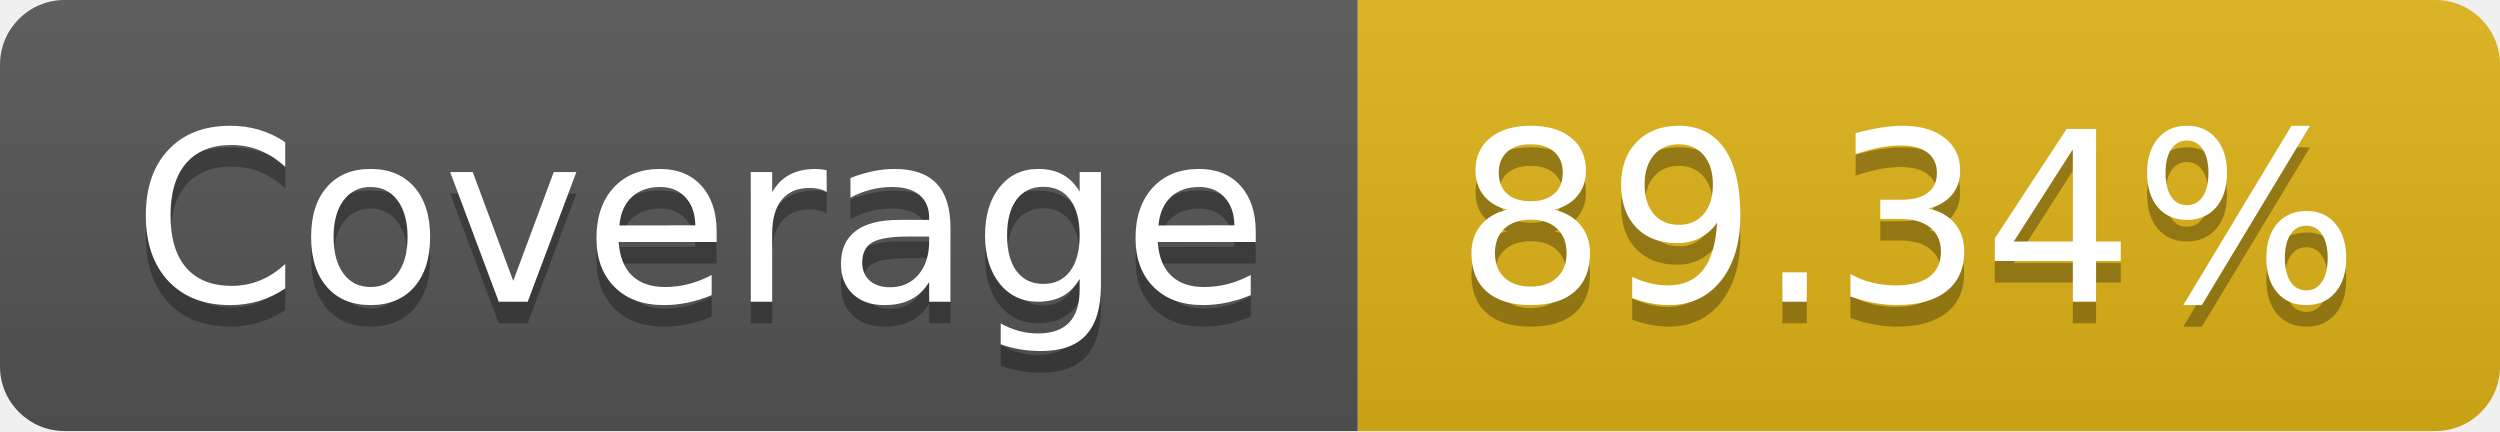
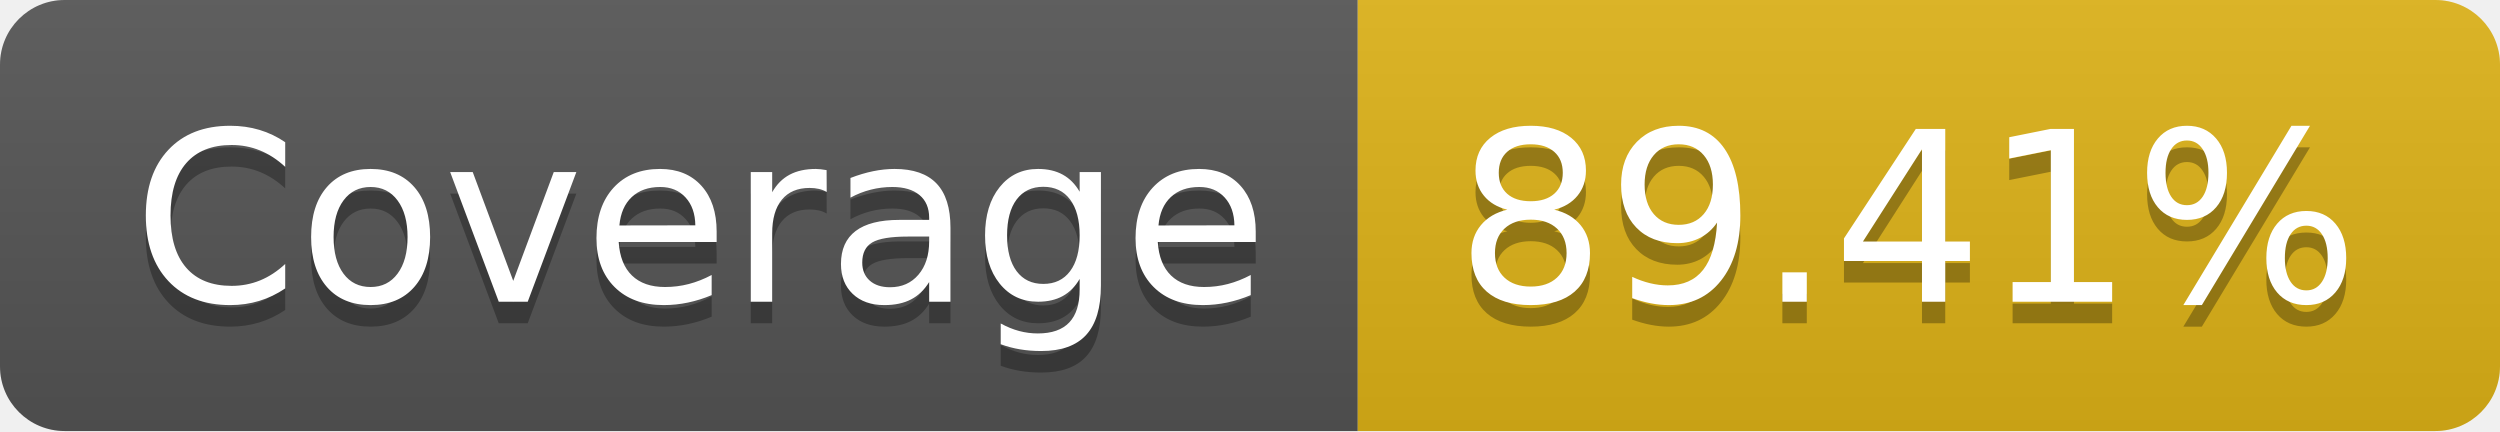
- <svg xmlns="http://www.w3.org/2000/svg" width="116" height="20" role="img" aria-label="Coverage: 89.34%">
+ <svg xmlns="http://www.w3.org/2000/svg" width="116" height="20" role="img" aria-label="Coverage: 89.41%">
  <linearGradient id="s" x2="0" y2="100%">
    <stop offset="0" stop-color="#bbb" stop-opacity=".1" />
    <stop offset="1" stop-opacity=".1" />
  </linearGradient>
  <clipPath id="r">
    <rect width="116" height="20" rx="3" fill="#fff" />
  </clipPath>
  <g clip-path="url(#r)">
    <rect width="63" height="20" fill="#555" />
    <rect x="63" width="53" height="20" fill="#dfb317" />
    <rect width="116" height="20" fill="url(#s)" />
  </g>
  <g fill="#fff" text-anchor="middle" font-family="Verdana,Geneva,DejaVu Sans,sans-serif" text-rendering="geometricPrecision" font-size="110">
    <text aria-hidden="true" x="325" y="150" fill="#010101" fill-opacity=".3" transform="scale(.1)" textLength="530">Coverage</text>
    <text x="325" y="140" transform="scale(.1)" fill="#fff" textLength="530">Coverage</text>
-     <text aria-hidden="true" x="885" y="150" fill="#010101" fill-opacity=".3" transform="scale(.1)" textLength="430">89.34%</text>
-     <text x="885" y="140" transform="scale(.1)" fill="#fff" textLength="430">89.34%</text>
+     <text aria-hidden="true" x="885" y="150" fill="#010101" fill-opacity=".3" transform="scale(.1)" textLength="430">89.41%</text>
+     <text x="885" y="140" transform="scale(.1)" fill="#fff" textLength="430">89.41%</text>
  </g>
</svg>
